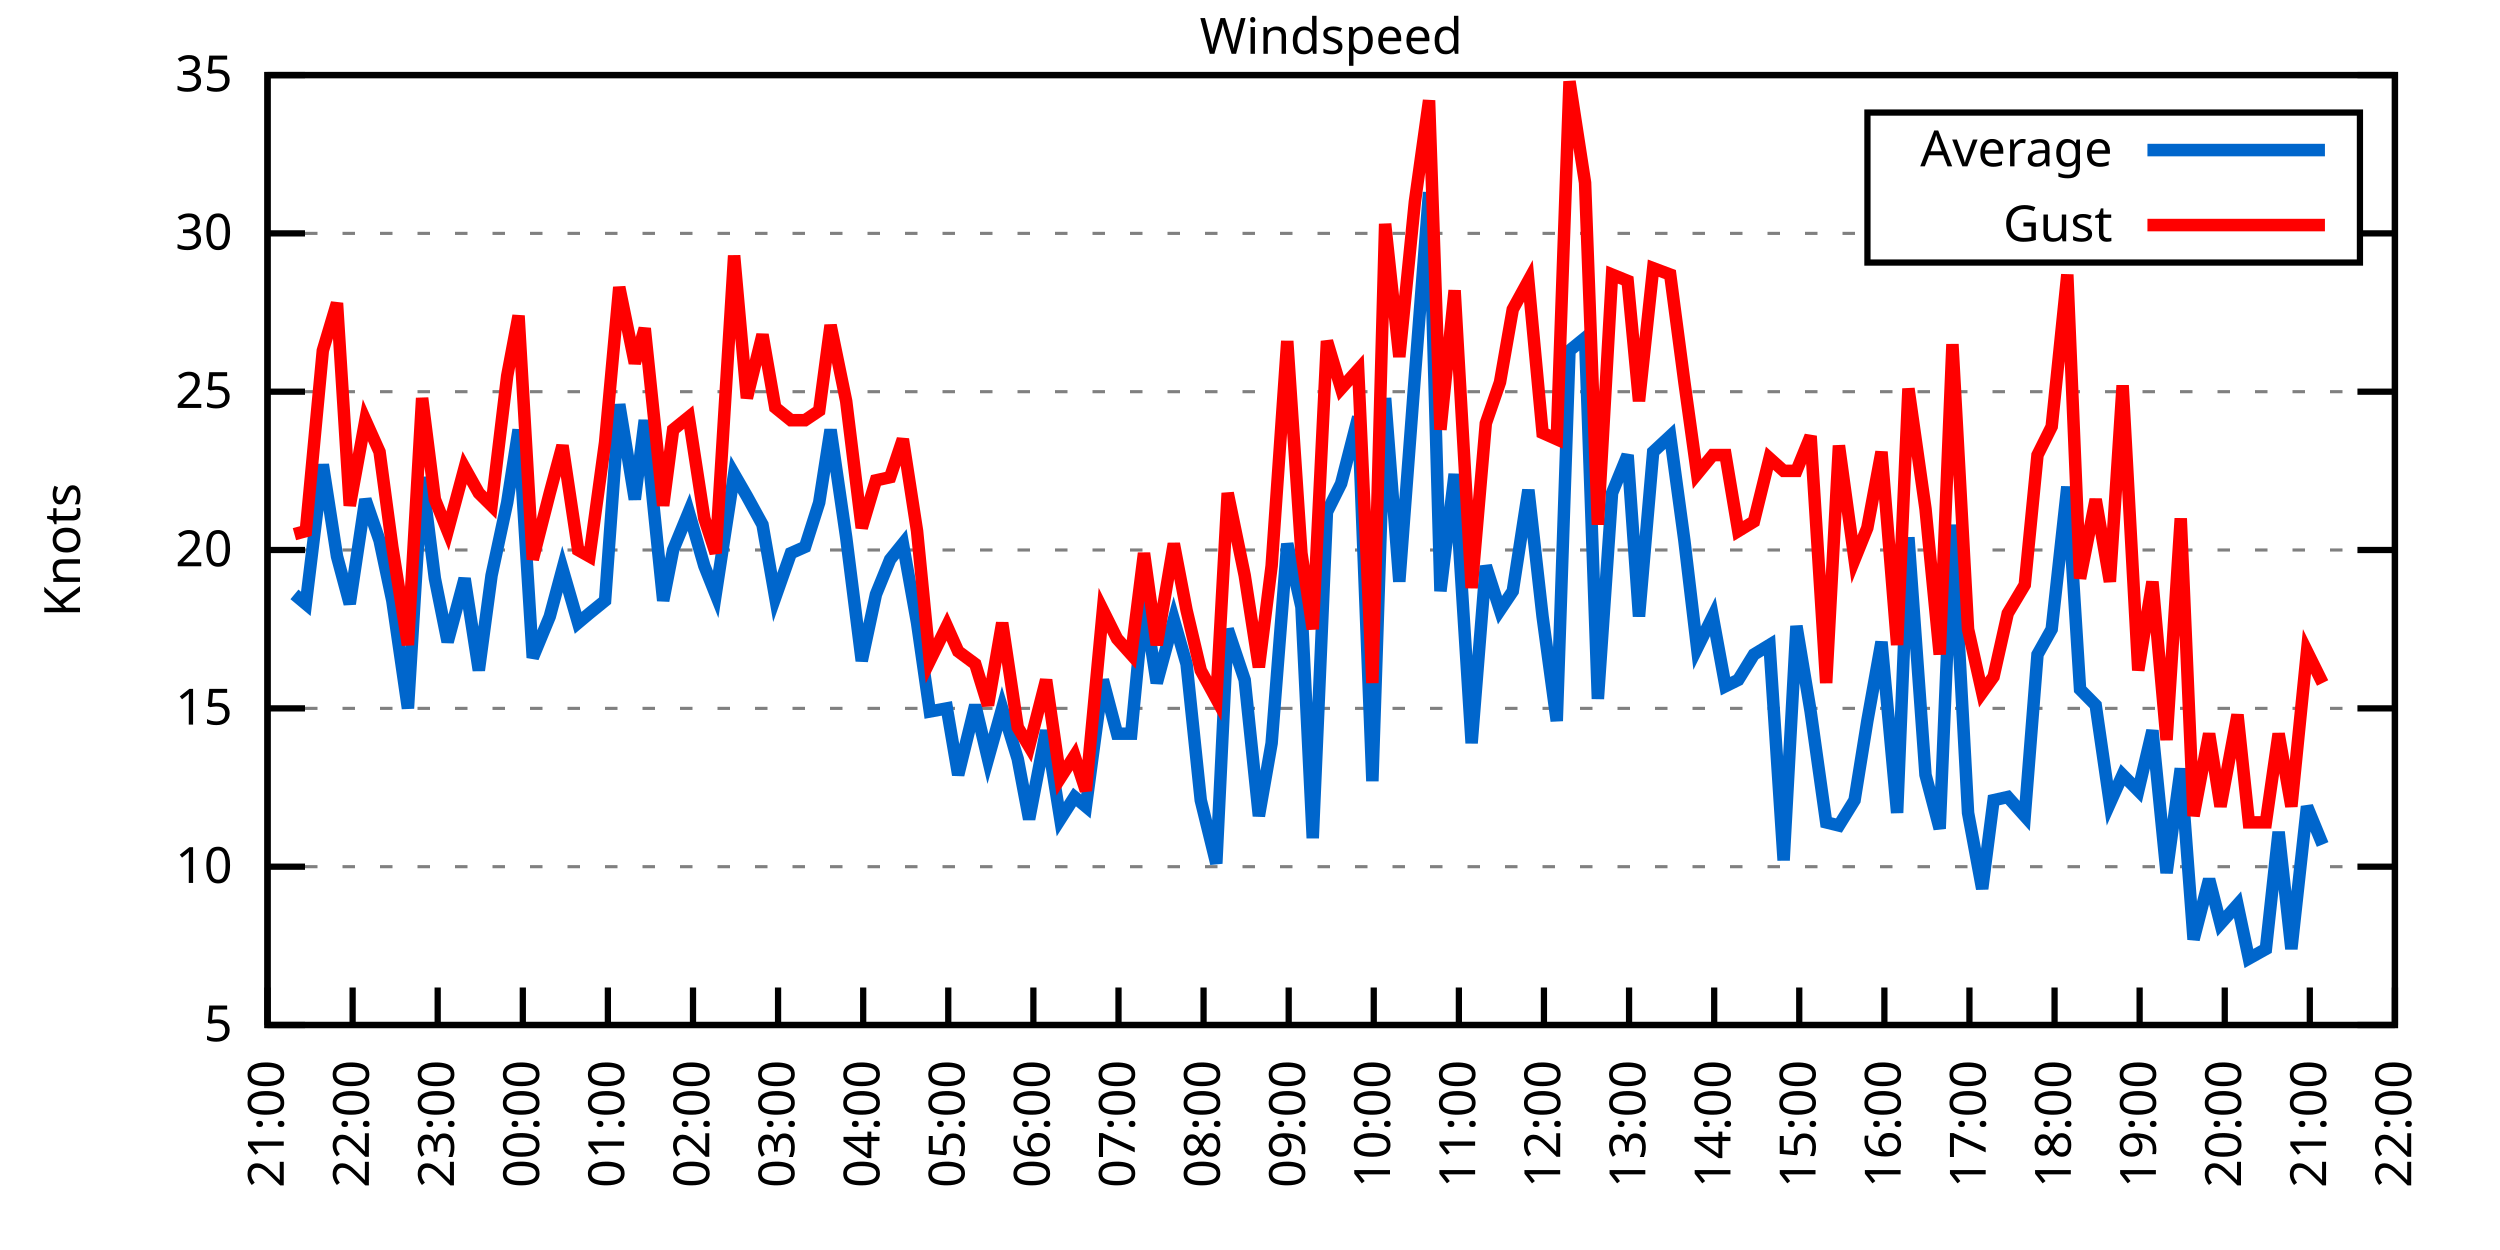
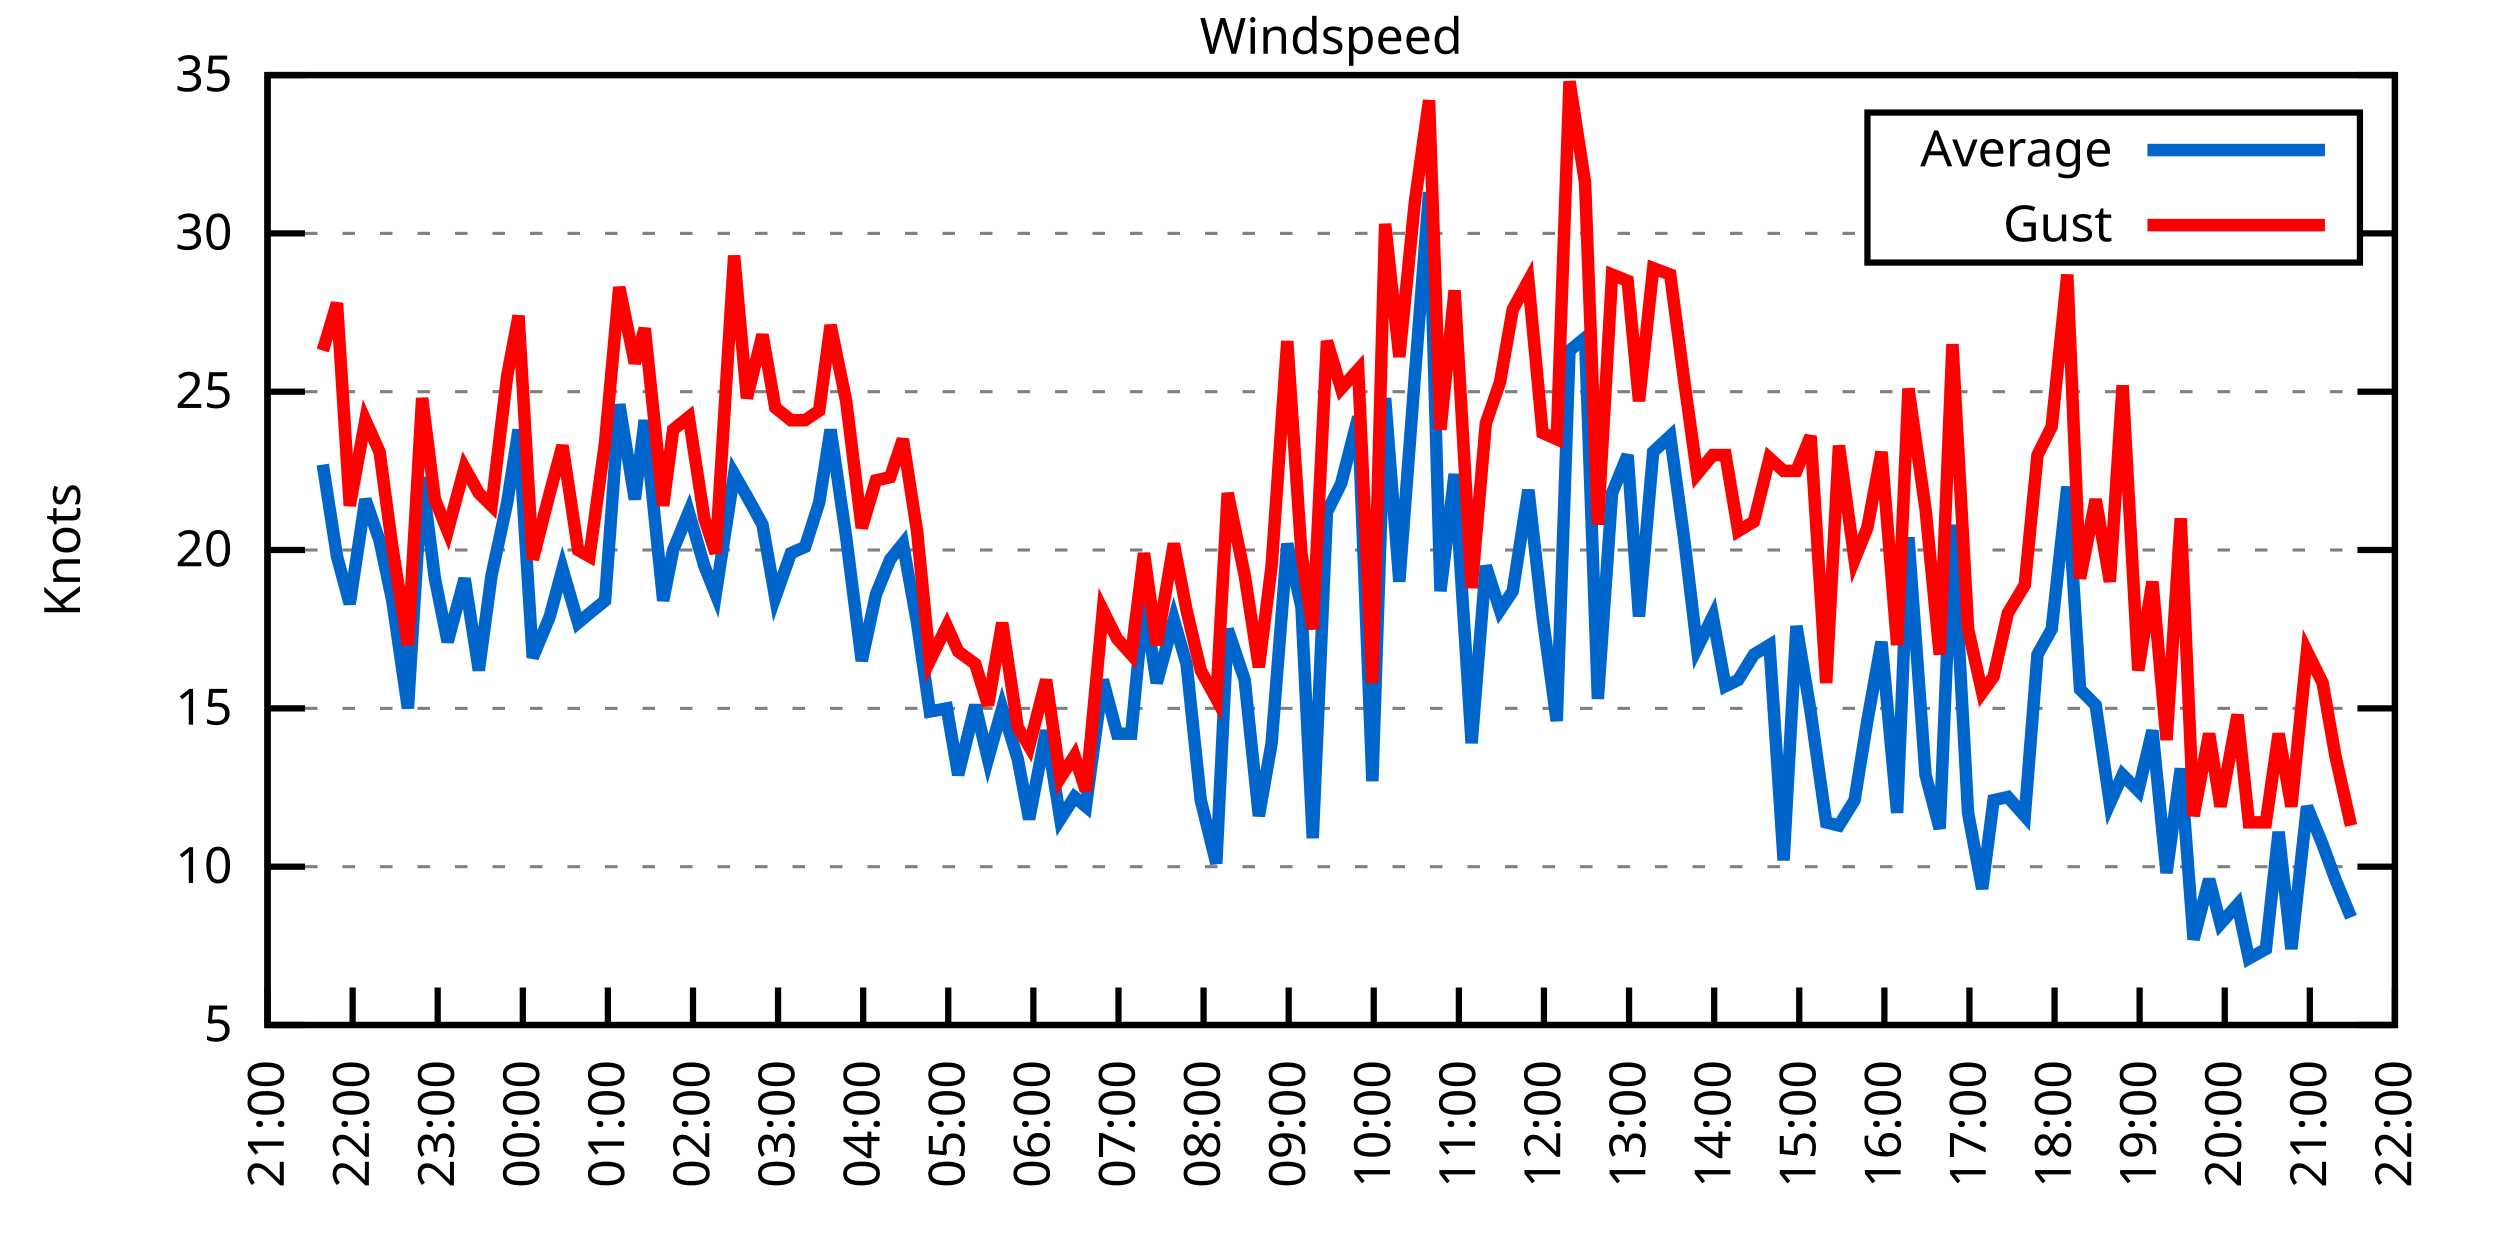
<svg xmlns="http://www.w3.org/2000/svg" xmlns:xlink="http://www.w3.org/1999/xlink" width="400" height="200" viewBox="0 0 400 200">
  <g id="gnuplot_canvas">
    <rect x="0" y="0" width="400" height="200" fill="none" />
    <defs>
      <circle id="gpDot" r="0.5" stroke-width="0.5" stroke="currentColor" />
      <path id="gpPt0" stroke-width="0.333" stroke="currentColor" d="M-1,0 h2 M0,-1 v2" />
      <path id="gpPt1" stroke-width="0.333" stroke="currentColor" d="M-1,-1 L1,1 M1,-1 L-1,1" />
      <path id="gpPt2" stroke-width="0.333" stroke="currentColor" d="M-1,0 L1,0 M0,-1 L0,1 M-1,-1 L1,1 M-1,1 L1,-1" />
      <rect id="gpPt3" stroke-width="0.333" stroke="currentColor" x="-1" y="-1" width="2" height="2" />
      <rect id="gpPt4" stroke-width="0.333" stroke="currentColor" fill="currentColor" x="-1" y="-1" width="2" height="2" />
      <circle id="gpPt5" stroke-width="0.333" stroke="currentColor" cx="0" cy="0" r="1" />
      <use xlink:href="#gpPt5" id="gpPt6" fill="currentColor" stroke="none" />
      <path id="gpPt7" stroke-width="0.333" stroke="currentColor" d="M0,-1.33 L-1.33,0.67 L1.33,0.67 z" />
      <use xlink:href="#gpPt7" id="gpPt8" fill="currentColor" stroke="none" />
      <use xlink:href="#gpPt7" id="gpPt9" stroke="currentColor" transform="rotate(180)" />
      <use xlink:href="#gpPt9" id="gpPt10" fill="currentColor" stroke="none" />
      <use xlink:href="#gpPt3" id="gpPt11" stroke="currentColor" transform="rotate(45)" />
      <use xlink:href="#gpPt11" id="gpPt12" fill="currentColor" stroke="none" />
      <path id="gpPt13" stroke-width="0.333" stroke="currentColor" d="M0,1.330 L1.265,0.411 L0.782,-1.067 L-0.782,-1.076 L-1.265,0.411 z" />
      <use xlink:href="#gpPt13" id="gpPt14" fill="currentColor" stroke="none" />
      <filter id="textbox" filterUnits="objectBoundingBox" x="0" y="0" height="1" width="1">
        <feFlood flood-color="white" flood-opacity="1" result="bgnd" />
        <feComposite in="SourceGraphic" in2="bgnd" operator="atop" />
      </filter>
      <filter id="greybox" filterUnits="objectBoundingBox" x="0" y="0" height="1" width="1">
        <feFlood flood-color="lightgrey" flood-opacity="1" result="grey" />
        <feComposite in="SourceGraphic" in2="grey" operator="atop" />
      </filter>
    </defs>
    <g fill="none" color="white" stroke="currentColor" stroke-width="1.00" stroke-linecap="butt" stroke-linejoin="miter">
</g>
    <g fill="none" color="black" stroke="currentColor" stroke-width="1.00" stroke-linecap="butt" stroke-linejoin="miter">
      <g stroke="none" shape-rendering="crispEdges">
        <polygon fill="rgb(255, 255, 255)" points="42.80,164.00 383.18,164.00 383.18,12.02 42.80,12.02 " />
      </g>
    </g>
    <g fill="none" color="black" stroke="currentColor" stroke-width="1.00" stroke-linecap="butt" stroke-linejoin="miter">
</g>
    <g fill="none" color="black" stroke="black" stroke-width="0.50" stroke-linecap="butt" stroke-linejoin="miter">
</g>
    <g fill="none" color="gray" stroke="currentColor" stroke-width="0.50" stroke-linecap="butt" stroke-linejoin="miter">
      <path stroke="gray" stroke-dasharray="2,4" class="gridline" d="M42.80,164.00 L383.19,164.00  " />
    </g>
    <g fill="none" color="gray" stroke="gray" stroke-width="1.00" stroke-linecap="butt" stroke-linejoin="miter">
</g>
    <g fill="none" color="black" stroke="currentColor" stroke-width="1.00" stroke-linecap="butt" stroke-linejoin="miter">
      <path stroke="black" d="M42.80,164.00 L48.80,164.00 M383.19,164.00 L377.19,164.00  " />
      <g transform="translate(37.20,166.60)" stroke="none" fill="black" font-family="Sans" font-size="8.00" text-anchor="end">
        <text>
          <tspan font-family="Sans"> 5</tspan>
        </text>
      </g>
    </g>
    <g fill="none" color="black" stroke="currentColor" stroke-width="1.00" stroke-linecap="butt" stroke-linejoin="miter">
</g>
    <g fill="none" color="black" stroke="black" stroke-width="0.50" stroke-linecap="butt" stroke-linejoin="miter">
</g>
    <g fill="none" color="gray" stroke="currentColor" stroke-width="0.50" stroke-linecap="butt" stroke-linejoin="miter">
      <path stroke="gray" stroke-dasharray="2,4" class="gridline" d="M42.80,138.67 L383.19,138.67  " />
    </g>
    <g fill="none" color="gray" stroke="gray" stroke-width="1.00" stroke-linecap="butt" stroke-linejoin="miter">
</g>
    <g fill="none" color="black" stroke="currentColor" stroke-width="1.00" stroke-linecap="butt" stroke-linejoin="miter">
      <path stroke="black" d="M42.80,138.67 L48.80,138.67 M383.19,138.67 L377.19,138.67  " />
      <g transform="translate(37.20,141.27)" stroke="none" fill="black" font-family="Sans" font-size="8.00" text-anchor="end">
        <text>
          <tspan font-family="Sans"> 10</tspan>
        </text>
      </g>
    </g>
    <g fill="none" color="black" stroke="currentColor" stroke-width="1.00" stroke-linecap="butt" stroke-linejoin="miter">
</g>
    <g fill="none" color="black" stroke="black" stroke-width="0.50" stroke-linecap="butt" stroke-linejoin="miter">
</g>
    <g fill="none" color="gray" stroke="currentColor" stroke-width="0.50" stroke-linecap="butt" stroke-linejoin="miter">
      <path stroke="gray" stroke-dasharray="2,4" class="gridline" d="M42.80,113.34 L383.19,113.34  " />
    </g>
    <g fill="none" color="gray" stroke="gray" stroke-width="1.00" stroke-linecap="butt" stroke-linejoin="miter">
</g>
    <g fill="none" color="black" stroke="currentColor" stroke-width="1.00" stroke-linecap="butt" stroke-linejoin="miter">
      <path stroke="black" d="M42.80,113.34 L48.80,113.34 M383.19,113.34 L377.19,113.34  " />
      <g transform="translate(37.20,115.94)" stroke="none" fill="black" font-family="Sans" font-size="8.00" text-anchor="end">
        <text>
          <tspan font-family="Sans"> 15</tspan>
        </text>
      </g>
    </g>
    <g fill="none" color="black" stroke="currentColor" stroke-width="1.00" stroke-linecap="butt" stroke-linejoin="miter">
</g>
    <g fill="none" color="black" stroke="black" stroke-width="0.50" stroke-linecap="butt" stroke-linejoin="miter">
</g>
    <g fill="none" color="gray" stroke="currentColor" stroke-width="0.50" stroke-linecap="butt" stroke-linejoin="miter">
      <path stroke="gray" stroke-dasharray="2,4" class="gridline" d="M42.80,88.00 L383.19,88.00  " />
    </g>
    <g fill="none" color="gray" stroke="gray" stroke-width="1.00" stroke-linecap="butt" stroke-linejoin="miter">
</g>
    <g fill="none" color="black" stroke="currentColor" stroke-width="1.00" stroke-linecap="butt" stroke-linejoin="miter">
      <path stroke="black" d="M42.80,88.00 L48.80,88.00 M383.19,88.00 L377.19,88.00  " />
      <g transform="translate(37.20,90.60)" stroke="none" fill="black" font-family="Sans" font-size="8.00" text-anchor="end">
        <text>
          <tspan font-family="Sans"> 20</tspan>
        </text>
      </g>
    </g>
    <g fill="none" color="black" stroke="currentColor" stroke-width="1.00" stroke-linecap="butt" stroke-linejoin="miter">
</g>
    <g fill="none" color="black" stroke="black" stroke-width="0.50" stroke-linecap="butt" stroke-linejoin="miter">
</g>
    <g fill="none" color="gray" stroke="currentColor" stroke-width="0.50" stroke-linecap="butt" stroke-linejoin="miter">
      <path stroke="gray" stroke-dasharray="2,4" class="gridline" d="M42.80,62.67 L383.19,62.67  " />
    </g>
    <g fill="none" color="gray" stroke="gray" stroke-width="1.00" stroke-linecap="butt" stroke-linejoin="miter">
</g>
    <g fill="none" color="black" stroke="currentColor" stroke-width="1.00" stroke-linecap="butt" stroke-linejoin="miter">
      <path stroke="black" d="M42.80,62.67 L48.80,62.67 M383.19,62.67 L377.19,62.67  " />
      <g transform="translate(37.20,65.27)" stroke="none" fill="black" font-family="Sans" font-size="8.00" text-anchor="end">
        <text>
          <tspan font-family="Sans"> 25</tspan>
        </text>
      </g>
    </g>
    <g fill="none" color="black" stroke="currentColor" stroke-width="1.00" stroke-linecap="butt" stroke-linejoin="miter">
</g>
    <g fill="none" color="black" stroke="black" stroke-width="0.50" stroke-linecap="butt" stroke-linejoin="miter">
</g>
    <g fill="none" color="gray" stroke="currentColor" stroke-width="0.50" stroke-linecap="butt" stroke-linejoin="miter">
      <path stroke="gray" stroke-dasharray="2,4" class="gridline" d="M42.80,37.34 L298.79,37.34 M377.59,37.34 L383.19,37.34  " />
    </g>
    <g fill="none" color="gray" stroke="gray" stroke-width="1.00" stroke-linecap="butt" stroke-linejoin="miter">
</g>
    <g fill="none" color="black" stroke="currentColor" stroke-width="1.00" stroke-linecap="butt" stroke-linejoin="miter">
      <path stroke="black" d="M42.80,37.34 L48.80,37.34 M383.19,37.34 L377.19,37.34  " />
      <g transform="translate(37.20,39.94)" stroke="none" fill="black" font-family="Sans" font-size="8.00" text-anchor="end">
        <text>
          <tspan font-family="Sans"> 30</tspan>
        </text>
      </g>
    </g>
    <g fill="none" color="black" stroke="currentColor" stroke-width="1.00" stroke-linecap="butt" stroke-linejoin="miter">
</g>
    <g fill="none" color="black" stroke="black" stroke-width="0.50" stroke-linecap="butt" stroke-linejoin="miter">
</g>
    <g fill="none" color="gray" stroke="currentColor" stroke-width="0.50" stroke-linecap="butt" stroke-linejoin="miter">
      <path stroke="gray" stroke-dasharray="2,4" class="gridline" d="M42.80,12.01 L383.19,12.01  " />
    </g>
    <g fill="none" color="gray" stroke="gray" stroke-width="1.00" stroke-linecap="butt" stroke-linejoin="miter">
</g>
    <g fill="none" color="black" stroke="currentColor" stroke-width="1.00" stroke-linecap="butt" stroke-linejoin="miter">
      <path stroke="black" d="M42.80,12.01 L48.80,12.01 M383.19,12.01 L377.19,12.01  " />
      <g transform="translate(37.20,14.61)" stroke="none" fill="black" font-family="Sans" font-size="8.00" text-anchor="end">
        <text>
          <tspan font-family="Sans"> 35</tspan>
        </text>
      </g>
    </g>
    <g fill="none" color="black" stroke="currentColor" stroke-width="1.00" stroke-linecap="butt" stroke-linejoin="miter">
      <path stroke="black" d="M42.80,164.00 L42.80,158.00  " />
      <g transform="translate(45.40,169.60) rotate(270.00)" stroke="none" fill="black" font-family="Sans" font-size="8.00" text-anchor="end">
        <text>
          <tspan font-family="Sans">21:00</tspan>
        </text>
      </g>
    </g>
    <g fill="none" color="black" stroke="currentColor" stroke-width="1.00" stroke-linecap="butt" stroke-linejoin="miter">
      <path stroke="black" d="M56.42,164.00 L56.42,158.00  " />
      <g transform="translate(59.02,169.60) rotate(270.00)" stroke="none" fill="black" font-family="Sans" font-size="8.00" text-anchor="end">
        <text>
          <tspan font-family="Sans">22:00</tspan>
        </text>
      </g>
    </g>
    <g fill="none" color="black" stroke="currentColor" stroke-width="1.00" stroke-linecap="butt" stroke-linejoin="miter">
      <path stroke="black" d="M70.03,164.00 L70.03,158.00  " />
      <g transform="translate(72.63,169.60) rotate(270.00)" stroke="none" fill="black" font-family="Sans" font-size="8.00" text-anchor="end">
        <text>
          <tspan font-family="Sans">23:00</tspan>
        </text>
      </g>
    </g>
    <g fill="none" color="black" stroke="currentColor" stroke-width="1.00" stroke-linecap="butt" stroke-linejoin="miter">
      <path stroke="black" d="M83.65,164.00 L83.65,158.00  " />
      <g transform="translate(86.25,169.60) rotate(270.00)" stroke="none" fill="black" font-family="Sans" font-size="8.00" text-anchor="end">
        <text>
          <tspan font-family="Sans">00:00</tspan>
        </text>
      </g>
    </g>
    <g fill="none" color="black" stroke="currentColor" stroke-width="1.00" stroke-linecap="butt" stroke-linejoin="miter">
      <path stroke="black" d="M97.26,164.00 L97.26,158.00  " />
      <g transform="translate(99.86,169.60) rotate(270.00)" stroke="none" fill="black" font-family="Sans" font-size="8.00" text-anchor="end">
        <text>
          <tspan font-family="Sans">01:00</tspan>
        </text>
      </g>
    </g>
    <g fill="none" color="black" stroke="currentColor" stroke-width="1.00" stroke-linecap="butt" stroke-linejoin="miter">
      <path stroke="black" d="M110.88,164.00 L110.88,158.00  " />
      <g transform="translate(113.48,169.60) rotate(270.00)" stroke="none" fill="black" font-family="Sans" font-size="8.00" text-anchor="end">
        <text>
          <tspan font-family="Sans">02:00</tspan>
        </text>
      </g>
    </g>
    <g fill="none" color="black" stroke="currentColor" stroke-width="1.00" stroke-linecap="butt" stroke-linejoin="miter">
      <path stroke="black" d="M124.49,164.00 L124.49,158.00  " />
      <g transform="translate(127.09,169.60) rotate(270.00)" stroke="none" fill="black" font-family="Sans" font-size="8.00" text-anchor="end">
        <text>
          <tspan font-family="Sans">03:00</tspan>
        </text>
      </g>
    </g>
    <g fill="none" color="black" stroke="currentColor" stroke-width="1.00" stroke-linecap="butt" stroke-linejoin="miter">
      <path stroke="black" d="M138.11,164.00 L138.11,158.00  " />
      <g transform="translate(140.71,169.60) rotate(270.00)" stroke="none" fill="black" font-family="Sans" font-size="8.00" text-anchor="end">
        <text>
          <tspan font-family="Sans">04:00</tspan>
        </text>
      </g>
    </g>
    <g fill="none" color="black" stroke="currentColor" stroke-width="1.00" stroke-linecap="butt" stroke-linejoin="miter">
      <path stroke="black" d="M151.72,164.00 L151.72,158.00  " />
      <g transform="translate(154.32,169.60) rotate(270.00)" stroke="none" fill="black" font-family="Sans" font-size="8.00" text-anchor="end">
        <text>
          <tspan font-family="Sans">05:00</tspan>
        </text>
      </g>
    </g>
    <g fill="none" color="black" stroke="currentColor" stroke-width="1.00" stroke-linecap="butt" stroke-linejoin="miter">
      <path stroke="black" d="M165.34,164.00 L165.34,158.00  " />
      <g transform="translate(167.94,169.60) rotate(270.00)" stroke="none" fill="black" font-family="Sans" font-size="8.00" text-anchor="end">
        <text>
          <tspan font-family="Sans">06:00</tspan>
        </text>
      </g>
    </g>
    <g fill="none" color="black" stroke="currentColor" stroke-width="1.00" stroke-linecap="butt" stroke-linejoin="miter">
      <path stroke="black" d="M178.96,164.00 L178.96,158.00  " />
      <g transform="translate(181.56,169.60) rotate(270.00)" stroke="none" fill="black" font-family="Sans" font-size="8.00" text-anchor="end">
        <text>
          <tspan font-family="Sans">07:00</tspan>
        </text>
      </g>
    </g>
    <g fill="none" color="black" stroke="currentColor" stroke-width="1.00" stroke-linecap="butt" stroke-linejoin="miter">
      <path stroke="black" d="M192.57,164.00 L192.57,158.00  " />
      <g transform="translate(195.17,169.60) rotate(270.00)" stroke="none" fill="black" font-family="Sans" font-size="8.00" text-anchor="end">
        <text>
          <tspan font-family="Sans">08:00</tspan>
        </text>
      </g>
    </g>
    <g fill="none" color="black" stroke="currentColor" stroke-width="1.00" stroke-linecap="butt" stroke-linejoin="miter">
      <path stroke="black" d="M206.19,164.00 L206.19,158.00  " />
      <g transform="translate(208.79,169.60) rotate(270.00)" stroke="none" fill="black" font-family="Sans" font-size="8.00" text-anchor="end">
        <text>
          <tspan font-family="Sans">09:00</tspan>
        </text>
      </g>
    </g>
    <g fill="none" color="black" stroke="currentColor" stroke-width="1.00" stroke-linecap="butt" stroke-linejoin="miter">
      <path stroke="black" d="M219.80,164.00 L219.80,158.00  " />
      <g transform="translate(222.40,169.60) rotate(270.00)" stroke="none" fill="black" font-family="Sans" font-size="8.00" text-anchor="end">
        <text>
          <tspan font-family="Sans">10:00</tspan>
        </text>
      </g>
    </g>
    <g fill="none" color="black" stroke="currentColor" stroke-width="1.00" stroke-linecap="butt" stroke-linejoin="miter">
      <path stroke="black" d="M233.42,164.00 L233.42,158.00  " />
      <g transform="translate(236.02,169.60) rotate(270.00)" stroke="none" fill="black" font-family="Sans" font-size="8.00" text-anchor="end">
        <text>
          <tspan font-family="Sans">11:00</tspan>
        </text>
      </g>
    </g>
    <g fill="none" color="black" stroke="currentColor" stroke-width="1.00" stroke-linecap="butt" stroke-linejoin="miter">
      <path stroke="black" d="M247.03,164.00 L247.03,158.00  " />
      <g transform="translate(249.63,169.60) rotate(270.00)" stroke="none" fill="black" font-family="Sans" font-size="8.00" text-anchor="end">
        <text>
          <tspan font-family="Sans">12:00</tspan>
        </text>
      </g>
    </g>
    <g fill="none" color="black" stroke="currentColor" stroke-width="1.00" stroke-linecap="butt" stroke-linejoin="miter">
      <path stroke="black" d="M260.65,164.00 L260.65,158.00  " />
      <g transform="translate(263.25,169.60) rotate(270.00)" stroke="none" fill="black" font-family="Sans" font-size="8.00" text-anchor="end">
        <text>
          <tspan font-family="Sans">13:00</tspan>
        </text>
      </g>
    </g>
    <g fill="none" color="black" stroke="currentColor" stroke-width="1.00" stroke-linecap="butt" stroke-linejoin="miter">
      <path stroke="black" d="M274.27,164.00 L274.27,158.00  " />
      <g transform="translate(276.87,169.60) rotate(270.00)" stroke="none" fill="black" font-family="Sans" font-size="8.00" text-anchor="end">
        <text>
          <tspan font-family="Sans">14:00</tspan>
        </text>
      </g>
    </g>
    <g fill="none" color="black" stroke="currentColor" stroke-width="1.00" stroke-linecap="butt" stroke-linejoin="miter">
      <path stroke="black" d="M287.88,164.00 L287.88,158.00  " />
      <g transform="translate(290.48,169.60) rotate(270.00)" stroke="none" fill="black" font-family="Sans" font-size="8.00" text-anchor="end">
        <text>
          <tspan font-family="Sans">15:00</tspan>
        </text>
      </g>
    </g>
    <g fill="none" color="black" stroke="currentColor" stroke-width="1.00" stroke-linecap="butt" stroke-linejoin="miter">
      <path stroke="black" d="M301.50,164.00 L301.50,158.00  " />
      <g transform="translate(304.10,169.60) rotate(270.00)" stroke="none" fill="black" font-family="Sans" font-size="8.00" text-anchor="end">
        <text>
          <tspan font-family="Sans">16:00</tspan>
        </text>
      </g>
    </g>
    <g fill="none" color="black" stroke="currentColor" stroke-width="1.00" stroke-linecap="butt" stroke-linejoin="miter">
      <path stroke="black" d="M315.11,164.00 L315.11,158.00  " />
      <g transform="translate(317.71,169.60) rotate(270.00)" stroke="none" fill="black" font-family="Sans" font-size="8.00" text-anchor="end">
        <text>
          <tspan font-family="Sans">17:00</tspan>
        </text>
      </g>
    </g>
    <g fill="none" color="black" stroke="currentColor" stroke-width="1.00" stroke-linecap="butt" stroke-linejoin="miter">
      <path stroke="black" d="M328.73,164.00 L328.73,158.00  " />
      <g transform="translate(331.33,169.60) rotate(270.00)" stroke="none" fill="black" font-family="Sans" font-size="8.00" text-anchor="end">
        <text>
          <tspan font-family="Sans">18:00</tspan>
        </text>
      </g>
    </g>
    <g fill="none" color="black" stroke="currentColor" stroke-width="1.00" stroke-linecap="butt" stroke-linejoin="miter">
      <path stroke="black" d="M342.34,164.00 L342.34,158.00  " />
      <g transform="translate(344.94,169.60) rotate(270.00)" stroke="none" fill="black" font-family="Sans" font-size="8.00" text-anchor="end">
        <text>
          <tspan font-family="Sans">19:00</tspan>
        </text>
      </g>
    </g>
    <g fill="none" color="black" stroke="currentColor" stroke-width="1.00" stroke-linecap="butt" stroke-linejoin="miter">
      <path stroke="black" d="M355.96,164.00 L355.96,158.00  " />
      <g transform="translate(358.56,169.60) rotate(270.00)" stroke="none" fill="black" font-family="Sans" font-size="8.00" text-anchor="end">
        <text>
          <tspan font-family="Sans">20:00</tspan>
        </text>
      </g>
    </g>
    <g fill="none" color="black" stroke="currentColor" stroke-width="1.00" stroke-linecap="butt" stroke-linejoin="miter">
      <path stroke="black" d="M369.57,164.00 L369.57,158.00  " />
      <g transform="translate(372.17,169.60) rotate(270.00)" stroke="none" fill="black" font-family="Sans" font-size="8.00" text-anchor="end">
        <text>
          <tspan font-family="Sans">21:00</tspan>
        </text>
      </g>
    </g>
    <g fill="none" color="black" stroke="currentColor" stroke-width="1.00" stroke-linecap="butt" stroke-linejoin="miter">
      <path stroke="black" d="M383.19,164.00 L383.19,158.00  " />
      <g transform="translate(385.79,169.60) rotate(270.00)" stroke="none" fill="black" font-family="Sans" font-size="8.00" text-anchor="end">
        <text>
          <tspan font-family="Sans">22:00</tspan>
        </text>
      </g>
    </g>
    <g fill="none" color="black" stroke="currentColor" stroke-width="1.00" stroke-linecap="butt" stroke-linejoin="miter">
</g>
    <g fill="none" color="black" stroke="currentColor" stroke-width="1.00" stroke-linecap="butt" stroke-linejoin="miter">
      <path stroke="black" d="M42.80,12.01 L42.80,164.00 L383.19,164.00 L383.19,12.01 L42.80,12.01 Z  " />
    </g>
    <g fill="none" color="black" stroke="currentColor" stroke-width="1.00" stroke-linecap="butt" stroke-linejoin="miter">
</g>
    <g fill="none" color="black" stroke="currentColor" stroke-width="1.00" stroke-linecap="butt" stroke-linejoin="miter">
      <path stroke="black" d="M298.79,42.01 L298.79,18.01 L377.59,18.01 L377.59,42.01 L298.79,42.01 Z  " />
    </g>
    <g id="Windspeed_plot_1">
      <g fill="none" color="white" stroke="black" stroke-width="2.00" stroke-linecap="butt" stroke-linejoin="miter">
</g>
      <g fill="none" color="black" stroke="currentColor" stroke-width="2.00" stroke-linecap="butt" stroke-linejoin="miter">
        <g transform="translate(337.99,26.61)" stroke="none" fill="black" font-family="Sans" font-size="8.00" text-anchor="end">
          <text>
            <tspan font-family="Sans">Average</tspan>
          </text>
        </g>
      </g>
      <g fill="none" color="black" stroke="currentColor" stroke-width="2.00" stroke-linecap="butt" stroke-linejoin="miter">
-         <path stroke="rgb(  0, 102, 204)" d="M343.59,24.01 L371.99,24.01 M47.11,95.10 L48.93,96.62 L51.65,74.33 L53.92,89.02 L55.96,96.62 L58.46,79.90   L60.73,86.49 L62.77,96.11 L65.27,113.34 L67.54,76.35 L69.58,92.56 L71.62,102.70 L74.34,92.56 L76.61,107.26   L78.65,92.06 L81.15,80.41 L82.97,68.75 L85.24,105.23 L87.96,98.64 L90.00,91.04 L92.50,99.66 L94.31,98.14   L96.81,96.11 L99.08,64.70 L101.57,79.90 L103.16,67.23 L106.11,96.11 L107.70,88.00 L110.20,81.93 L112.69,90.54   L114.51,95.10 L117.46,75.85 L119.50,79.39 L122.00,83.95 L124.04,95.60 L126.54,88.51 L128.81,87.50 L131.07,80.41   L132.89,68.75 L135.39,85.98 L137.88,105.74 L140.15,95.10 L142.42,89.52 L144.46,86.99 L146.73,99.66 L148.77,113.84   L151.50,113.34 L153.31,123.98 L156.04,112.83 L158.08,121.44 L160.35,113.34 L162.84,121.44 L164.66,131.07 L167.38,116.88   L169.65,131.07 L171.92,127.52 L173.74,129.04 L176.46,108.78 L178.73,117.39 L181.00,117.39 L183.04,96.11 L185.08,109.28   L187.81,99.15 L189.85,106.24 L192.12,128.03 L194.61,138.16 L196.43,100.67 L199.15,108.78 L201.42,130.56 L203.46,118.91   L205.96,86.99 L208.23,97.12 L210.04,134.11 L212.31,81.93 L214.58,77.37 L217.31,66.73 L219.58,124.99 L221.62,63.69   L223.89,93.07 L226.38,60.14 L228.65,30.76 L230.47,94.59 L232.74,75.85 L235.46,118.91 L237.73,90.54 L240.00,97.63   L242.04,94.59 L244.54,78.38 L246.81,98.64 L249.08,115.36 L251.12,56.09 L253.61,54.06 L255.66,111.82 L257.93,78.89   L260.42,72.81 L262.24,98.64 L264.51,72.30 L267.23,69.77 L269.50,86.49 L271.54,103.71 L274.04,98.64 L276.08,109.79   L278.12,108.78 L280.62,104.72 L283.12,103.20 L285.38,137.66 L287.43,100.16 L289.70,113.84 L292.19,131.58 L294.23,132.08   L296.73,128.03 L298.77,115.36 L301.04,102.70 L303.54,130.06 L305.35,85.98 L308.08,123.98 L310.35,132.59 L312.39,83.95   L314.89,130.06 L317.15,142.21 L318.97,128.03 L321.24,127.52 L323.96,130.56 L326.00,104.72 L328.27,100.67 L330.77,77.87   L332.81,110.30 L335.31,112.83 L337.58,128.54 L339.62,123.98 L342.12,126.51 L344.39,116.88 L346.65,139.68 L348.92,122.96   L350.97,150.32 L353.46,140.69 L355.28,147.79 L358.00,144.75 L359.82,153.36 L362.54,151.84 L364.58,133.10 L366.62,151.84   L369.12,129.04 L371.62,135.12  " />
+         <path stroke="rgb(  0, 102, 204)" d="M343.59,24.01 L371.99,24.01 M51.65,74.33 L53.92,89.02 L55.96,96.62 L58.46,79.90 L60.73,86.49 L62.77,96.11   L65.27,113.34 L67.54,76.35 L69.58,92.56 L71.62,102.70 L74.34,92.56 L76.61,107.26 L78.65,92.06 L81.15,80.41   L82.97,68.75 L85.24,105.23 L87.96,98.64 L90.00,91.04 L92.50,99.66 L94.31,98.14 L96.81,96.11 L99.08,64.70   L101.57,79.90 L103.16,67.23 L106.11,96.11 L107.70,88.00 L110.20,81.93 L112.69,90.54 L114.51,95.10 L117.46,75.85   L119.50,79.39 L122.00,83.95 L124.04,95.60 L126.54,88.51 L128.81,87.50 L131.07,80.41 L132.89,68.75 L135.39,85.98   L137.88,105.74 L140.15,95.10 L142.42,89.52 L144.46,86.99 L146.73,99.66 L148.77,113.84 L151.50,113.34 L153.31,123.98   L156.04,112.83 L158.08,121.44 L160.35,113.34 L162.84,121.44 L164.66,131.07 L167.38,116.88 L169.65,131.07 L171.92,127.52   L173.74,129.04 L176.46,108.78 L178.73,117.39 L181.00,117.39 L183.04,96.11 L185.08,109.28 L187.81,99.15 L189.85,106.24   L192.12,128.03 L194.61,138.16 L196.43,100.67 L199.15,108.78 L201.42,130.56 L203.46,118.91 L205.96,86.99 L208.23,97.12   L210.04,134.11 L212.31,81.93 L214.58,77.37 L217.31,66.73 L219.58,124.99 L221.62,63.69 L223.89,93.07 L226.38,60.14   L228.65,30.76 L230.47,94.59 L232.74,75.85 L235.46,118.91 L237.73,90.54 L240.00,97.63 L242.04,94.59 L244.54,78.38   L246.81,98.64 L249.08,115.36 L251.12,56.09 L253.61,54.06 L255.66,111.82 L257.93,78.89 L260.42,72.81 L262.24,98.64   L264.51,72.30 L267.23,69.77 L269.50,86.49 L271.54,103.71 L274.04,98.64 L276.08,109.79 L278.12,108.78 L280.62,104.72   L283.12,103.20 L285.38,137.66 L287.43,100.16 L289.70,113.84 L292.19,131.58 L294.23,132.08 L296.73,128.03 L298.77,115.36   L301.04,102.70 L303.54,130.06 L305.35,85.98 L308.08,123.98 L310.35,132.59 L312.39,83.95 L314.89,130.06 L317.15,142.21   L318.97,128.03 L321.24,127.52 L323.96,130.56 L326.00,104.72 L328.27,100.67 L330.77,77.87 L332.81,110.30 L335.31,112.83   L337.58,128.54 L339.62,123.98 L342.12,126.51 L344.39,116.88 L346.65,139.68 L348.92,122.96 L350.97,150.32 L353.46,140.69   L355.28,147.79 L358.00,144.75 L359.82,153.36 L362.54,151.84 L364.58,133.10 L366.62,151.84 L369.12,129.04 L371.62,135.12   L373.66,140.69 L376.16,146.77  " />
      </g>
    </g>
    <g id="Windspeed_plot_2">
      <g fill="none" color="black" stroke="currentColor" stroke-width="2.00" stroke-linecap="butt" stroke-linejoin="miter">
        <g transform="translate(337.99,38.61)" stroke="none" fill="black" font-family="Sans" font-size="8.00" text-anchor="end">
          <text>
            <tspan font-family="Sans">Gust</tspan>
          </text>
        </g>
      </g>
      <g fill="none" color="black" stroke="currentColor" stroke-width="2.00" stroke-linecap="butt" stroke-linejoin="miter">
-         <path stroke="rgb(255,   0,   0)" d="M343.59,36.01 L371.99,36.01 M47.11,85.47 L48.93,84.97 L51.65,56.09 L53.92,48.49 L55.96,80.91 L58.46,67.23   L60.73,72.30 L62.77,87.50 L65.27,103.20 L67.54,63.69 L69.58,79.90 L71.62,84.97 L74.34,74.83 L76.61,78.89   L78.65,80.91 L81.15,60.14 L82.97,50.51 L85.24,89.52 L87.96,78.89 L90.00,71.29 L92.50,88.00 L94.31,89.02   L96.81,70.78 L99.08,45.95 L101.57,58.11 L103.16,52.54 L106.11,80.91 L107.70,68.75 L110.20,66.73 L112.69,82.94   L114.51,88.51 L117.46,40.89 L119.50,63.69 L122.00,53.55 L124.04,65.21 L126.54,67.23 L128.81,67.23 L131.07,65.71   L132.89,52.03 L135.39,64.19 L137.88,84.46 L140.15,76.86 L142.42,76.35 L144.46,70.27 L146.73,84.97 L148.77,105.74   L151.50,100.16 L153.31,104.22 L156.04,106.24 L158.08,112.83 L160.35,99.66 L162.84,116.38 L164.66,119.42 L167.38,108.78   L169.65,124.48 L171.92,120.94 L173.74,126.51 L176.46,97.63 L178.73,102.19 L181.00,104.72 L183.04,88.51 L185.08,103.20   L187.81,86.99 L189.85,97.63 L192.12,107.26 L194.61,111.82 L196.43,78.89 L199.15,92.06 L201.42,106.75 L203.46,90.54   L205.96,54.57 L208.23,88.51 L210.04,100.67 L212.31,54.57 L214.58,62.17 L217.31,59.13 L219.58,109.28 L221.62,35.82   L223.89,57.10 L226.38,32.28 L228.65,16.06 L230.47,68.75 L232.74,46.46 L235.46,94.08 L237.73,67.74 L240.00,61.15   L242.04,49.50 L244.54,44.94 L246.81,69.26 L249.08,70.27 L251.12,13.02 L253.61,29.24 L255.66,83.95 L257.93,43.93   L260.42,44.94 L262.24,64.19 L264.51,42.91 L267.23,43.93 L269.50,61.15 L271.54,75.85 L274.04,72.81 L276.08,72.81   L278.12,84.97 L280.62,83.45 L283.12,73.31 L285.38,75.34 L287.43,75.34 L289.70,69.77 L292.19,109.28 L294.23,71.29   L296.73,89.52 L298.77,84.46 L301.04,72.30 L303.54,103.20 L305.35,62.17 L308.08,81.42 L310.35,104.72 L312.39,55.07   L314.89,100.67 L317.15,110.80 L318.97,108.27 L321.24,98.14 L323.96,93.58 L326.00,72.81 L328.27,68.25 L330.77,43.93   L332.81,92.56 L335.31,79.90 L337.58,93.07 L339.62,61.66 L342.12,107.26 L344.39,93.07 L346.65,118.40 L348.92,82.94   L350.97,130.56 L353.46,117.39 L355.28,129.04 L358.00,114.35 L359.82,131.58 L362.54,131.58 L364.58,117.39 L366.62,129.04   L369.12,104.22 L371.62,109.28  " />
+         <path stroke="rgb(255,   0,   0)" d="M343.59,36.01 L371.99,36.01 M51.65,56.09 L53.92,48.49 L55.96,80.91 L58.46,67.23 L60.73,72.30 L62.77,87.50   L65.27,103.20 L67.54,63.69 L69.58,79.90 L71.62,84.97 L74.34,74.83 L76.61,78.89 L78.65,80.91 L81.15,60.14   L82.97,50.51 L85.24,89.52 L87.96,78.89 L90.00,71.29 L92.50,88.00 L94.31,89.02 L96.81,70.78 L99.08,45.95   L101.57,58.11 L103.16,52.54 L106.11,80.91 L107.70,68.75 L110.20,66.73 L112.69,82.94 L114.51,88.51 L117.46,40.89   L119.50,63.69 L122.00,53.55 L124.04,65.21 L126.54,67.23 L128.81,67.23 L131.07,65.71 L132.89,52.03 L135.39,64.19   L137.88,84.46 L140.15,76.86 L142.42,76.35 L144.46,70.27 L146.73,84.97 L148.77,105.74 L151.50,100.16 L153.31,104.22   L156.04,106.24 L158.08,112.83 L160.35,99.66 L162.84,116.38 L164.66,119.42 L167.38,108.78 L169.65,124.48 L171.92,120.94   L173.74,126.51 L176.46,97.63 L178.73,102.19 L181.00,104.72 L183.04,88.51 L185.08,103.20 L187.81,86.99 L189.85,97.63   L192.12,107.26 L194.61,111.82 L196.43,78.89 L199.15,92.06 L201.42,106.75 L203.46,90.54 L205.96,54.57 L208.23,88.51   L210.04,100.67 L212.31,54.57 L214.58,62.17 L217.31,59.13 L219.58,109.28 L221.62,35.82 L223.89,57.10 L226.38,32.28   L228.65,16.06 L230.47,68.75 L232.74,46.46 L235.46,94.08 L237.73,67.74 L240.00,61.15 L242.04,49.50 L244.54,44.94   L246.81,69.26 L249.08,70.27 L251.12,13.02 L253.61,29.24 L255.66,83.95 L257.93,43.93 L260.42,44.94 L262.24,64.19   L264.51,42.91 L267.23,43.93 L269.50,61.15 L271.54,75.85 L274.04,72.81 L276.08,72.81 L278.12,84.97 L280.62,83.45   L283.12,73.31 L285.38,75.34 L287.43,75.34 L289.70,69.77 L292.19,109.28 L294.23,71.29 L296.73,89.52 L298.77,84.46   L301.04,72.30 L303.54,103.20 L305.35,62.17 L308.08,81.42 L310.35,104.72 L312.39,55.07 L314.89,100.67 L317.15,110.80   L318.97,108.27 L321.24,98.14 L323.96,93.58 L326.00,72.81 L328.27,68.25 L330.77,43.93 L332.81,92.56 L335.31,79.90   L337.58,93.07 L339.62,61.66 L342.12,107.26 L344.39,93.07 L346.65,118.40 L348.92,82.94 L350.97,130.56 L353.46,117.39   L355.28,129.04 L358.00,114.35 L359.82,131.58 L362.54,131.58 L364.58,117.39 L366.62,129.04 L369.12,104.22 L371.62,109.28   L373.66,120.94 L376.16,132.08  " />
      </g>
    </g>
    <g fill="none" color="black" stroke="currentColor" stroke-width="2.00" stroke-linecap="butt" stroke-linejoin="miter">
</g>
    <g fill="none" color="black" stroke="black" stroke-width="1.00" stroke-linecap="butt" stroke-linejoin="miter">
</g>
    <g fill="none" color="black" stroke="currentColor" stroke-width="1.00" stroke-linecap="butt" stroke-linejoin="miter">
      <path stroke="black" d="M42.80,12.01 L42.80,164.00 L383.19,164.00 L383.19,12.01 L42.80,12.01 Z  " />
      <g transform="translate(12.80,88.01) rotate(270.00)" stroke="none" fill="black" font-family="Sans" font-size="8.00" text-anchor="middle">
        <text>
          <tspan font-family="Sans">Knots</tspan>
        </text>
      </g>
    </g>
    <g fill="none" color="black" stroke="currentColor" stroke-width="1.00" stroke-linecap="butt" stroke-linejoin="miter">
</g>
    <g fill="none" color="black" stroke="currentColor" stroke-width="1.00" stroke-linecap="butt" stroke-linejoin="miter">
      <g transform="translate(212.99,8.61)" stroke="none" fill="black" font-family="Sans" font-size="8.00" text-anchor="middle">
        <text>
          <tspan font-family="Sans">Windspeed</tspan>
        </text>
      </g>
    </g>
    <g fill="none" color="black" stroke="currentColor" stroke-width="1.00" stroke-linecap="butt" stroke-linejoin="miter">
</g>
  </g>
</svg>
